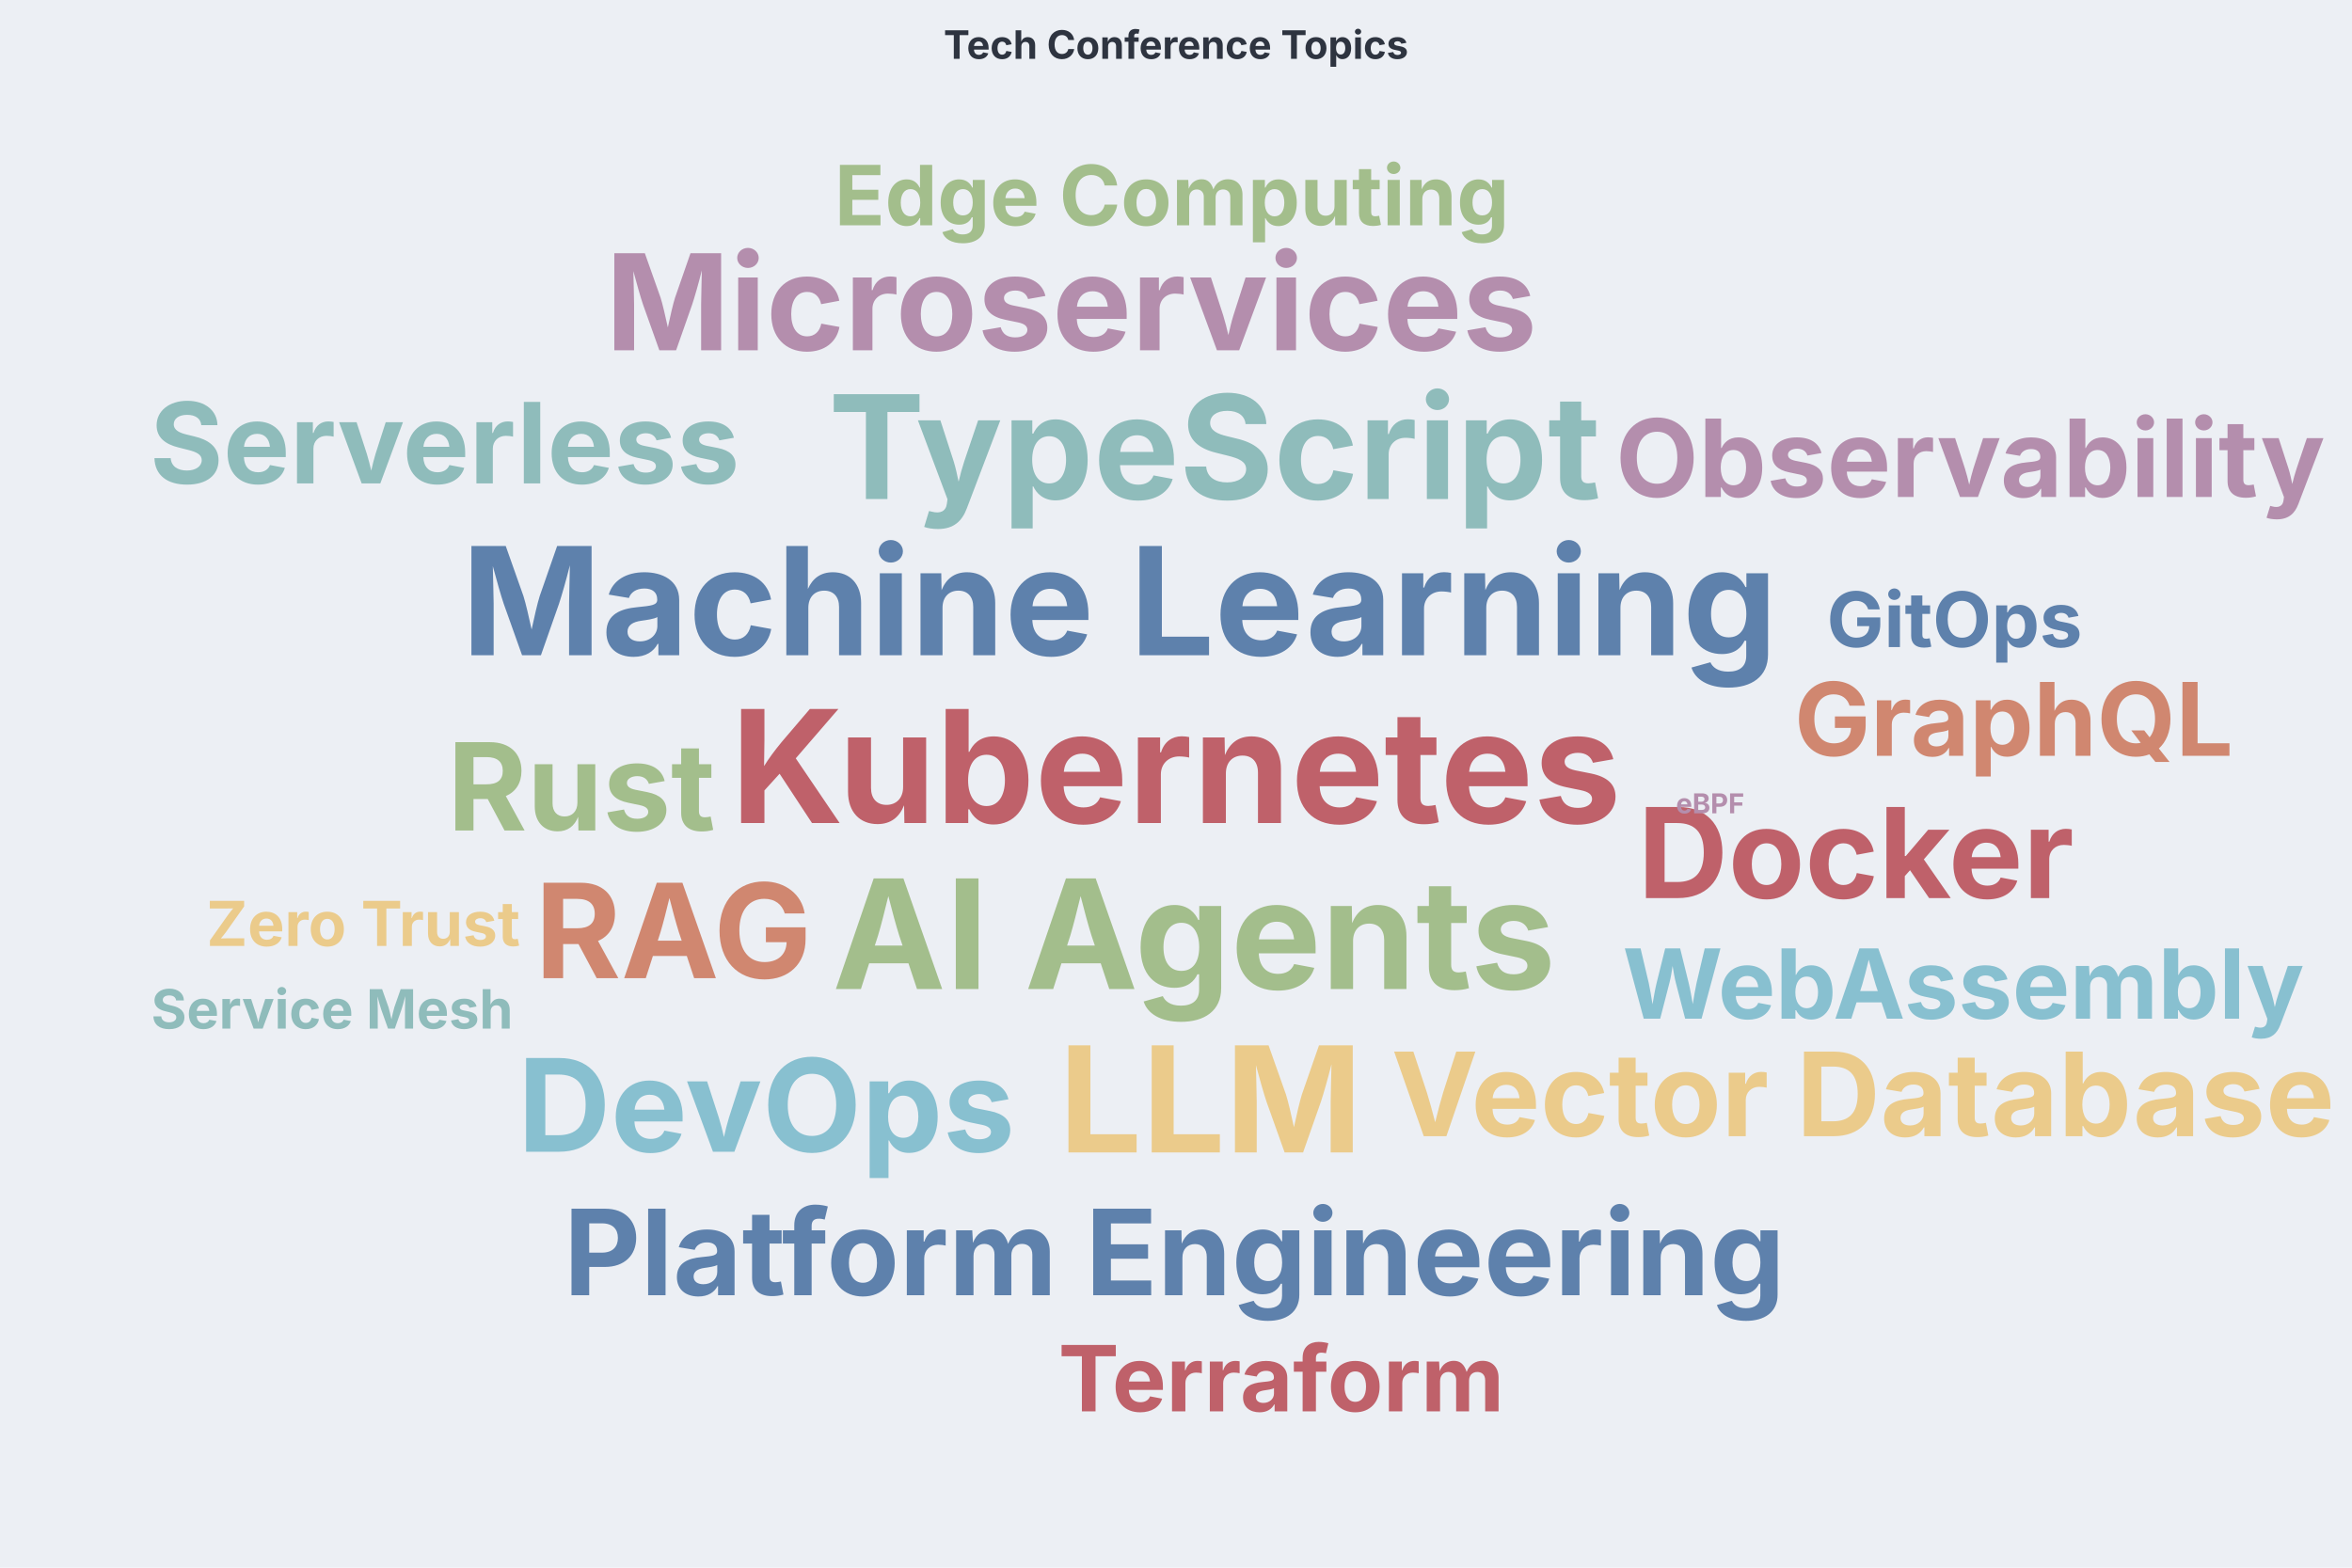
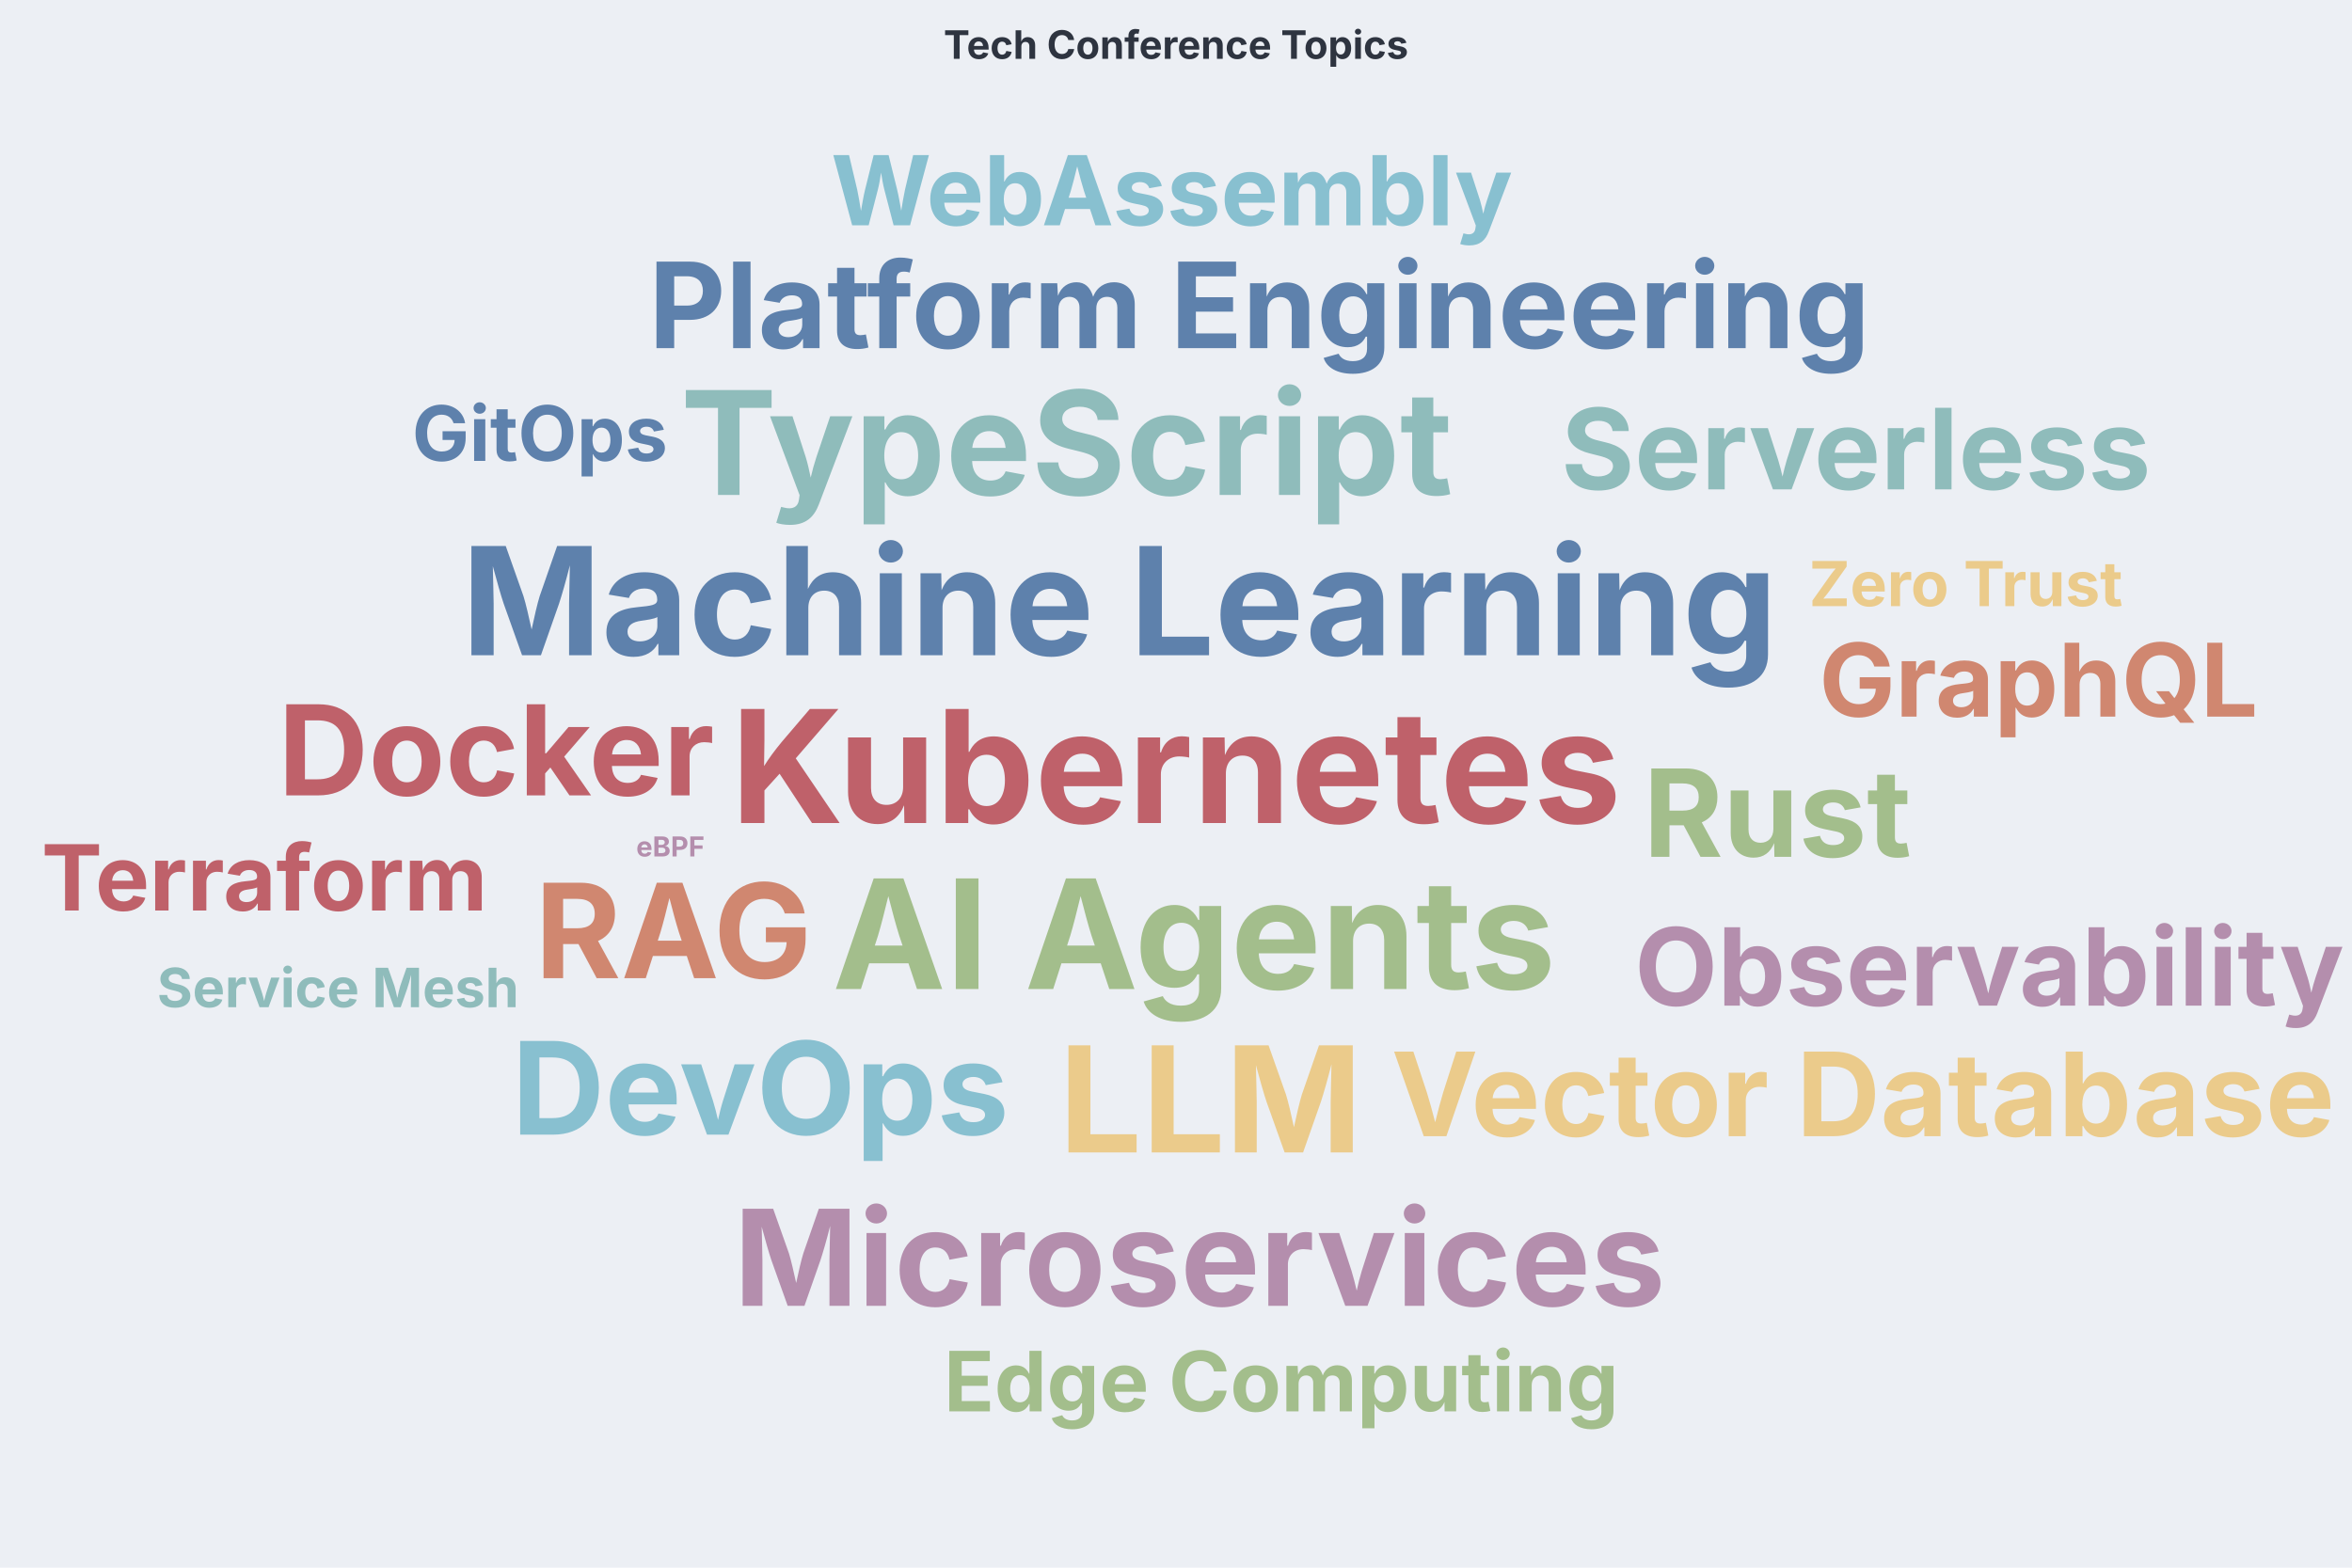
<svg xmlns="http://www.w3.org/2000/svg" aria-describedby="dgmo-desc-85e0905a" role="img" aria-label="Tech Conference Topics — Wordcloud diagram" width="1200" height="800" viewBox="0 0 1200 800" preserveAspectRatio="xMidYMid meet" style="background: rgb(236, 239, 244); font-family: Inter, system-ui, Avenir, Helvetica, Arial, sans-serif;">
  <rect class="dgmo-canvas-bg" x="0" y="0" width="1200" height="800" fill="#eceff4" />
  <text class="chart-title" x="600" y="30" text-anchor="middle" fill="#2e3440" font-size="20" font-weight="bold" style="cursor: default;" data-line-number="1">Tech Conference Topics</text>
  <g transform="translate(600,420)">
    <text style="font-size: 80px; font-family: Inter, system-ui, Avenir, Helvetica, Arial, sans-serif; font-weight: bold; fill: rgb(191, 97, 106);" text-anchor="middle" transform="translate(0,0) rotate(0)">Kubernetes</text>
    <text style="font-size: 77.599px; font-family: Inter, system-ui, Avenir, Helvetica, Arial, sans-serif; font-weight: bold; fill: rgb(163, 190, 140);" text-anchor="middle" transform="translate(9.185401,84.69879) rotate(0)">AI Agents</text>
    <text style="font-size: 76.613px; font-family: Inter, system-ui, Avenir, Helvetica, Arial, sans-serif; font-weight: bold; fill: rgb(94, 129, 172);" text-anchor="middle" transform="translate(-28.84238,-85.63168) rotate(0)">Machine Learning</text>
    <text style="font-size: 75.104px; font-family: Inter, system-ui, Avenir, Helvetica, Arial, sans-serif; font-weight: bold; fill: rgb(235, 203, 139);" text-anchor="middle" transform="translate(17.63762,168.0959) rotate(0)">LLM</text>
-     <text style="font-size: 73.557px; font-family: Inter, system-ui, Avenir, Helvetica, Arial, sans-serif; font-weight: bold; fill: rgb(143, 188, 187);" text-anchor="middle" transform="translate(19.6785,-165.3376) rotate(0)">TypeScript</text>
-     <text style="font-size: 68.081px; font-family: Inter, system-ui, Avenir, Helvetica, Arial, sans-serif; font-weight: bold; fill: rgb(180, 142, 173);" text-anchor="middle" transform="translate(-53.43041,-241.25) rotate(0)">Microservices</text>
+     <text style="font-size: 73.557px; font-family: Inter, system-ui, Avenir, Helvetica, Arial, sans-serif; font-weight: bold; fill: rgb(143, 188, 187);" text-anchor="middle" transform="translate(-55.78353,-167.44) rotate(0)">TypeScript</text>
+     <text style="font-size: 68.081px; font-family: Inter, system-ui, Avenir, Helvetica, Arial, sans-serif; font-weight: bold; fill: rgb(180, 142, 173);" text-anchor="middle" transform="translate(12.04376,246.3753) rotate(0)">Microservices</text>
    <text style="font-size: 66.918px; font-family: Inter, system-ui, Avenir, Helvetica, Arial, sans-serif; font-weight: bold; fill: rgb(208, 135, 112);" text-anchor="middle" transform="translate(-256.4139,79.15267) rotate(0)">RAG</text>
-     <text style="font-size: 65.728px; font-family: Inter, system-ui, Avenir, Helvetica, Arial, sans-serif; font-weight: bold; fill: rgb(136, 192, 208);" text-anchor="middle" transform="translate(-209.0342,167.7359) rotate(0)">DevOps</text>
-     <text style="font-size: 63.891px; font-family: Inter, system-ui, Avenir, Helvetica, Arial, sans-serif; font-weight: bold; fill: rgb(191, 97, 106);" text-anchor="middle" transform="translate(346.8691,38.29571) rotate(0)">Docker</text>
-     <text style="font-size: 61.984px; font-family: Inter, system-ui, Avenir, Helvetica, Arial, sans-serif; font-weight: bold; fill: rgb(163, 190, 140);" text-anchor="middle" transform="translate(-303.39,3.822903) rotate(0)">Rust</text>
-     <text style="font-size: 60.669px; font-family: Inter, system-ui, Avenir, Helvetica, Arial, sans-serif; font-weight: bold; fill: rgb(94, 129, 172);" text-anchor="middle" transform="translate(-0.8504818,240.9511) rotate(0)">Platform Engineering</text>
+     <text style="font-size: 65.728px; font-family: Inter, system-ui, Avenir, Helvetica, Arial, sans-serif; font-weight: bold; fill: rgb(136, 192, 208);" text-anchor="middle" transform="translate(-212.0606,159.0173) rotate(0)">DevOps</text>
+     <text style="font-size: 63.891px; font-family: Inter, system-ui, Avenir, Helvetica, Arial, sans-serif; font-weight: bold; fill: rgb(191, 97, 106);" text-anchor="middle" transform="translate(-346.8344,-14.11736) rotate(0)">Docker</text>
+     <text style="font-size: 61.984px; font-family: Inter, system-ui, Avenir, Helvetica, Arial, sans-serif; font-weight: bold; fill: rgb(163, 190, 140);" text-anchor="middle" transform="translate(306.7942,17.24364) rotate(0)">Rust</text>
+     <text style="font-size: 60.669px; font-family: Inter, system-ui, Avenir, Helvetica, Arial, sans-serif; font-weight: bold; fill: rgb(94, 129, 172);" text-anchor="middle" transform="translate(42.51062,-242.3424) rotate(0)">Platform Engineering</text>
    <text style="font-size: 59.316px; font-family: Inter, system-ui, Avenir, Helvetica, Arial, sans-serif; font-weight: bold; fill: rgb(235, 203, 139);" text-anchor="middle" transform="translate(350.5277,159.8059) rotate(0)">Vector Database</text>
-     <text style="font-size: 57.207px; font-family: Inter, system-ui, Avenir, Helvetica, Arial, sans-serif; font-weight: bold; fill: rgb(143, 188, 187);" text-anchor="middle" transform="translate(-373.1174,-173.3005) rotate(0)">Serverless</text>
-     <text style="font-size: 54.99px; font-family: Inter, system-ui, Avenir, Helvetica, Arial, sans-serif; font-weight: bold; fill: rgb(180, 142, 173);" text-anchor="middle" transform="translate(405.2795,-166.4083) rotate(0)">Observability</text>
-     <text style="font-size: 51.832px; font-family: Inter, system-ui, Avenir, Helvetica, Arial, sans-serif; font-weight: bold; fill: rgb(208, 135, 112);" text-anchor="middle" transform="translate(427.4301,-34.3126) rotate(0)">GraphQL</text>
-     <text style="font-size: 49.278px; font-family: Inter, system-ui, Avenir, Helvetica, Arial, sans-serif; font-weight: bold; fill: rgb(136, 192, 208);" text-anchor="middle" transform="translate(401.731,99.83304) rotate(0)">WebAssembly</text>
-     <text style="font-size: 46.525px; font-family: Inter, system-ui, Avenir, Helvetica, Arial, sans-serif; font-weight: bold; fill: rgb(191, 97, 106);" text-anchor="middle" transform="translate(53.69858,300.2115) rotate(0)">Terraform</text>
-     <text style="font-size: 42.442px; font-family: Inter, system-ui, Avenir, Helvetica, Arial, sans-serif; font-weight: bold; fill: rgb(163, 190, 140);" text-anchor="middle" transform="translate(-2.116899,-305.0104) rotate(0)">Edge Computing</text>
-     <text style="font-size: 38.946px; font-family: Inter, system-ui, Avenir, Helvetica, Arial, sans-serif; font-weight: bold; fill: rgb(94, 129, 172);" text-anchor="middle" transform="translate(397.198,-89.80575) rotate(0)">GitOps</text>
-     <text style="font-size: 31.639px; font-family: Inter, system-ui, Avenir, Helvetica, Arial, sans-serif; font-weight: bold; fill: rgb(235, 203, 139);" text-anchor="middle" transform="translate(-414.6337,62.73068) rotate(0)">Zero Trust</text>
-     <text style="font-size: 27.663px; font-family: Inter, system-ui, Avenir, Helvetica, Arial, sans-serif; font-weight: bold; fill: rgb(143, 188, 187);" text-anchor="middle" transform="translate(-430.5433,104.8931) rotate(0)">Service Mesh</text>
-     <text style="font-size: 14px; font-family: Inter, system-ui, Avenir, Helvetica, Arial, sans-serif; font-weight: bold; fill: rgb(180, 142, 173);" text-anchor="middle" transform="translate(272.5374,-4.962873) rotate(0)">eBPF</text>
+     <text style="font-size: 57.207px; font-family: Inter, system-ui, Avenir, Helvetica, Arial, sans-serif; font-weight: bold; fill: rgb(143, 188, 187);" text-anchor="middle" transform="translate(346.9252,-170.2667) rotate(0)">Serverless</text>
+     <text style="font-size: 54.99px; font-family: Inter, system-ui, Avenir, Helvetica, Arial, sans-serif; font-weight: bold; fill: rgb(180, 142, 173);" text-anchor="middle" transform="translate(414.9869,93.18821) rotate(0)">Observability</text>
+     <text style="font-size: 51.832px; font-family: Inter, system-ui, Avenir, Helvetica, Arial, sans-serif; font-weight: bold; fill: rgb(208, 135, 112);" text-anchor="middle" transform="translate(440.0728,-54.31062) rotate(0)">GraphQL</text>
+     <text style="font-size: 49.278px; font-family: Inter, system-ui, Avenir, Helvetica, Arial, sans-serif; font-weight: bold; fill: rgb(136, 192, 208);" text-anchor="middle" transform="translate(-2.116899,-305.0104) rotate(0)">WebAssembly</text>
+     <text style="font-size: 46.525px; font-family: Inter, system-ui, Avenir, Helvetica, Arial, sans-serif; font-weight: bold; fill: rgb(191, 97, 106);" text-anchor="middle" transform="translate(-465.0888,44.64254) rotate(0)">Terraform</text>
+     <text style="font-size: 42.442px; font-family: Inter, system-ui, Avenir, Helvetica, Arial, sans-serif; font-weight: bold; fill: rgb(163, 190, 140);" text-anchor="middle" transform="translate(53.69858,300.2115) rotate(0)">Edge Computing</text>
+     <text style="font-size: 38.946px; font-family: Inter, system-ui, Avenir, Helvetica, Arial, sans-serif; font-weight: bold; fill: rgb(94, 129, 172);" text-anchor="middle" transform="translate(-324.5531,-184.8139) rotate(0)">GitOps</text>
+     <text style="font-size: 31.639px; font-family: Inter, system-ui, Avenir, Helvetica, Arial, sans-serif; font-weight: bold; fill: rgb(235, 203, 139);" text-anchor="middle" transform="translate(402.9738,-110.7023) rotate(0)">Zero Trust</text>
+     <text style="font-size: 27.663px; font-family: Inter, system-ui, Avenir, Helvetica, Arial, sans-serif; font-weight: bold; fill: rgb(143, 188, 187);" text-anchor="middle" transform="translate(-427.535,93.97118) rotate(0)">Service Mesh</text>
+     <text style="font-size: 14px; font-family: Inter, system-ui, Avenir, Helvetica, Arial, sans-serif; font-weight: bold; fill: rgb(180, 142, 173);" text-anchor="middle" transform="translate(-257.9496,17.04628) rotate(0)">eBPF</text>
  </g>
</svg>
